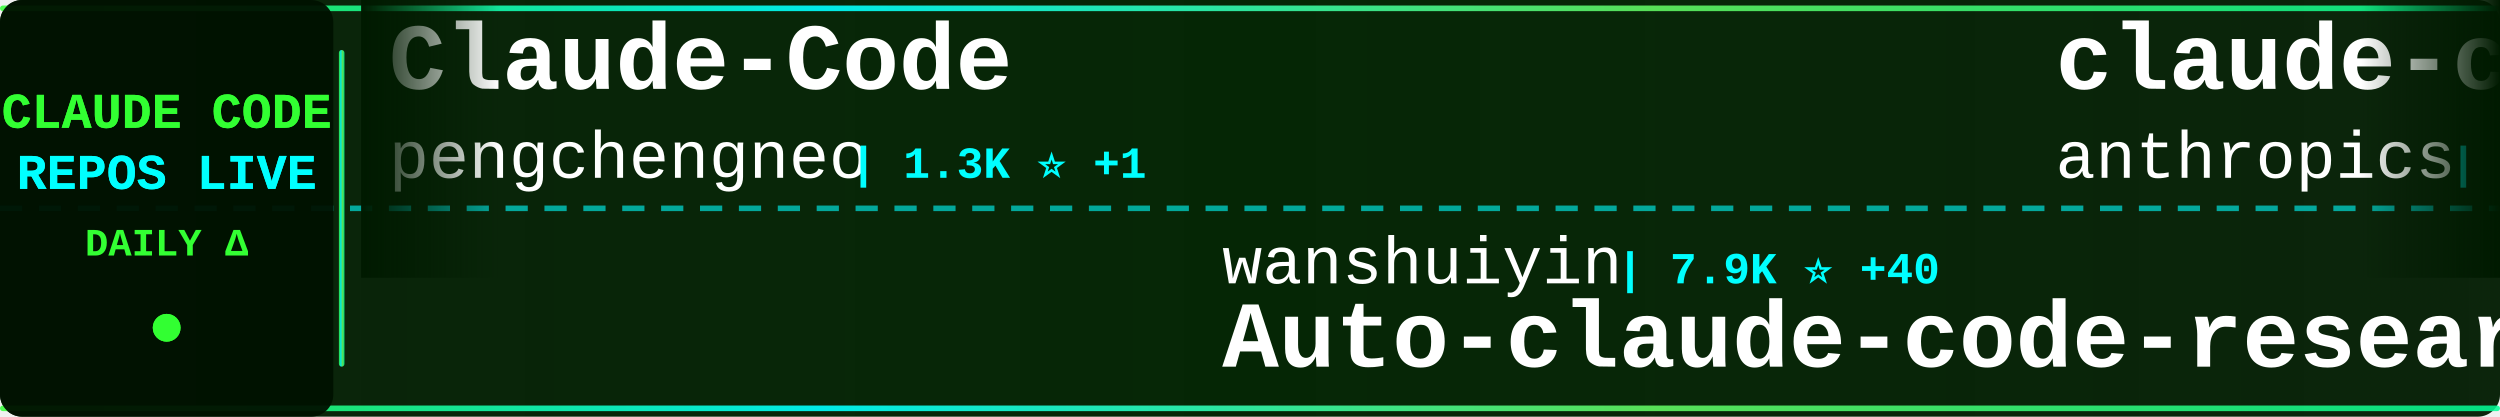
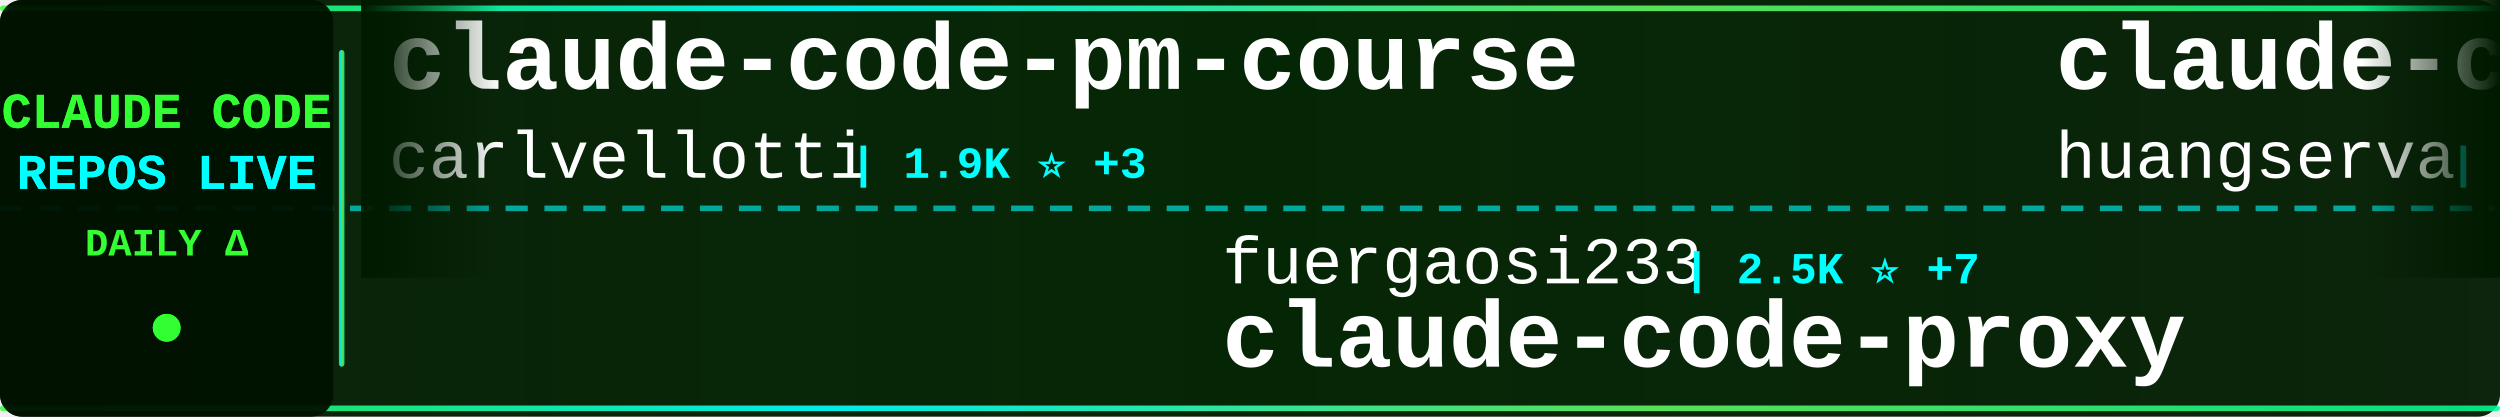
<svg xmlns="http://www.w3.org/2000/svg" width="900" height="150">
  <defs>
    <linearGradient id="tickerBg" x1="0%" y1="0%" x2="100%" y2="0%">
      <stop offset="0%" style="stop-color:#001a00;stop-opacity:0.95" />
      <stop offset="50%" style="stop-color:#002200;stop-opacity:0.98" />
      <stop offset="100%" style="stop-color:#001a00;stop-opacity:0.95" />
    </linearGradient>
    <linearGradient id="borderGrad" x1="0%" y1="0%" x2="100%" y2="0%">
      <stop offset="0%" style="stop-color:#33ff33;stop-opacity:0.85">
        <animate attributeName="stop-opacity" values="0.85;1;0.85" dur="2s" repeatCount="indefinite" />
      </stop>
      <stop offset="33%" style="stop-color:#00ffff;stop-opacity:0.9">
        <animate attributeName="stop-opacity" values="0.9;1;0.9" dur="2.2s" repeatCount="indefinite" />
      </stop>
      <stop offset="66%" style="stop-color:#66ff66;stop-opacity:0.85">
        <animate attributeName="stop-opacity" values="0.85;1;0.85" dur="1.8s" repeatCount="indefinite" />
      </stop>
      <stop offset="100%" style="stop-color:#00ff99;stop-opacity:0.85">
        <animate attributeName="stop-opacity" values="0.85;1;0.85" dur="2s" repeatCount="indefinite" />
      </stop>
    </linearGradient>
    <filter id="textGlow">
      <feGaussianBlur stdDeviation="0.1" result="coloredBlur" />
      <feMerge>
        <feMergeNode in="coloredBlur" />
        <feMergeNode in="SourceGraphic" />
      </feMerge>
    </filter>
    <filter id="metricGlow">
      <feGaussianBlur stdDeviation="0.2" result="coloredBlur" />
      <feMerge>
        <feMergeNode in="coloredBlur" />
        <feMergeNode in="SourceGraphic" />
      </feMerge>
    </filter>
    <linearGradient id="leftFade" x1="0%" y1="0%" x2="100%" y2="0%">
      <stop offset="0%" style="stop-color:#001a00;stop-opacity:1" />
      <stop offset="100%" style="stop-color:#001a00;stop-opacity:0" />
    </linearGradient>
    <linearGradient id="rightFade" x1="0%" y1="0%" x2="100%" y2="0%">
      <stop offset="0%" style="stop-color:#001a00;stop-opacity:0" />
      <stop offset="100%" style="stop-color:#001a00;stop-opacity:1" />
    </linearGradient>
  </defs>
  <rect width="900" height="150" fill="url(#tickerBg)" rx="8" />
  <rect x="0" y="2" width="900" height="2" fill="url(#borderGrad)" rx="1" />
  <rect x="0" y="146" width="900" height="2" fill="url(#borderGrad)" rx="1" />
  <line x1="0" y1="75" x2="900" y2="75" stroke="#00ffff" stroke-width="2" stroke-dasharray="8 6" opacity="0.6" />
  <rect x="0" y="0" width="120" height="150" fill="#001100" opacity="0.95" rx="8" />
  <text x="60" y="46" font-family="'Courier New', monospace" font-size="18" font-weight="bold" fill="#33ff33" text-anchor="middle" filter="url(#textGlow)">
    CLAUDE CODE
  </text>
  <text x="60" y="68" font-family="'Courier New', monospace" font-size="18" font-weight="bold" fill="#00ffff" text-anchor="middle" filter="url(#textGlow)">
    REPOS LIVE
  </text>
  <text x="60" y="92" font-family="'Courier New', monospace" font-size="14" font-weight="bold" fill="#33ff33" text-anchor="middle">
    DAILY Δ
  </text>
  <circle cx="60" cy="118" r="5" fill="#33ff33" filter="url(#metricGlow)">
    <animate attributeName="r" values="4;6;4" dur="1.5s" repeatCount="indefinite" />
    <animate attributeName="opacity" values="0.6;1;0.6" dur="1.5s" repeatCount="indefinite" />
  </circle>
  <rect x="122" y="18" width="2" height="114" fill="url(#borderGrad)" rx="1" />
  <clipPath id="tickerClip">
    <rect x="130" y="0" width="770" height="150" />
  </clipPath>
  <g clip-path="url(#tickerClip)">
    <g id="tickerItems">
      <animateTransform attributeName="transform" attributeType="XML" type="translate" from="0 0" to="-3000 0" dur="54s" repeatCount="indefinite" />
      <g transform="translate(0, 0)">
-         <text x="140" y="32" font-family="'Courier New', monospace" font-size="34" font-weight="bold" fill="#ffffff">Claude-Code</text>
-         <text x="140" y="64" font-family="'Courier New', monospace" font-size="24" font-weight="normal" fill="#ffffff" opacity="1.0">pengchengneo</text>
-         <text x="306" y="64" font-family="'Courier New', monospace" font-size="16" font-weight="bold" fill="#00ffff"> | 1.3K ⭐ +1</text>
+         <text x="140" y="32" font-family="'Courier New', monospace" font-size="34" font-weight="bold" fill="#ffffff">claude-code-pm-course</text>
+         <text x="140" y="64" font-family="'Courier New', monospace" font-size="24" font-weight="normal" fill="#ffffff" opacity="1.0">carlvellotti</text>
+         <text x="306" y="64" font-family="'Courier New', monospace" font-size="16" font-weight="bold" fill="#00ffff"> | 1.9K ⭐ +3</text>
      </g>
      <g transform="translate(300, 0)">
-         <text x="140" y="102" font-family="'Courier New', monospace" font-size="24" font-weight="normal" fill="#ffffff" opacity="1.0">wanshuiyin</text>
-         <text x="282" y="102" font-family="'Courier New', monospace" font-size="16" font-weight="bold" fill="#00ffff"> | 7.9K ⭐ +40</text>
-         <text x="140" y="132" font-family="'Courier New', monospace" font-size="34" font-weight="bold" fill="#ffffff">Auto-claude-code-researc...</text>
+         <text x="140" y="102" font-family="'Courier New', monospace" font-size="24" font-weight="normal" fill="#ffffff" opacity="1.0">fuergaosi233</text>
+         <text x="306" y="102" font-family="'Courier New', monospace" font-size="16" font-weight="bold" fill="#00ffff"> | 2.5K ⭐ +7</text>
+         <text x="140" y="132" font-family="'Courier New', monospace" font-size="34" font-weight="bold" fill="#ffffff">claude-code-proxy</text>
      </g>
      <g transform="translate(600, 0)">
-         <text x="140" y="32" font-family="'Courier New', monospace" font-size="34" font-weight="bold" fill="#ffffff">claude-code-security-rev...</text>
-         <text x="140" y="64" font-family="'Courier New', monospace" font-size="24" font-weight="normal" fill="#ffffff" opacity="1.0">anthropics</text>
-         <text x="282" y="64" font-family="'Courier New', monospace" font-size="16" font-weight="bold" fill="#00ffff"> | 4.5K ⭐ +16</text>
+         <text x="140" y="32" font-family="'Courier New', monospace" font-size="34" font-weight="bold" fill="#ffffff">claude-code-cli</text>
+         <text x="140" y="64" font-family="'Courier New', monospace" font-size="24" font-weight="normal" fill="#ffffff" opacity="1.0">huangserva</text>
+         <text x="282" y="64" font-family="'Courier New', monospace" font-size="16" font-weight="bold" fill="#00ffff"> | 568 ⭐</text>
      </g>
      <g transform="translate(900, 0)">
-         <text x="140" y="102" font-family="'Courier New', monospace" font-size="24" font-weight="normal" fill="#ffffff" opacity="1.0">anthropics</text>
-         <text x="282" y="102" font-family="'Courier New', monospace" font-size="16" font-weight="bold" fill="#00ffff"> | 119.6K ⭐ +231</text>
-         <text x="140" y="132" font-family="'Courier New', monospace" font-size="34" font-weight="bold" fill="#ffffff">claude-code</text>
+         <text x="140" y="102" font-family="'Courier New', monospace" font-size="24" font-weight="normal" fill="#ffffff" opacity="1.0">alejandrobalderas</text>
+         <text x="366" y="102" font-family="'Courier New', monospace" font-size="16" font-weight="bold" fill="#00ffff"> | 1.8K ⭐ +9</text>
+         <text x="140" y="132" font-family="'Courier New', monospace" font-size="34" font-weight="bold" fill="#ffffff">claude-code-from-source</text>
      </g>
      <g transform="translate(1200, 0)">
-         <text x="140" y="32" font-family="'Courier New', monospace" font-size="34" font-weight="bold" fill="#ffffff">claude-code-templates</text>
-         <text x="140" y="64" font-family="'Courier New', monospace" font-size="24" font-weight="normal" fill="#ffffff" opacity="1.0">davila7</text>
-         <text x="246" y="64" font-family="'Courier New', monospace" font-size="16" font-weight="bold" fill="#00ffff"> | 26.5K ⭐ +60</text>
+         <text x="140" y="32" font-family="'Courier New', monospace" font-size="34" font-weight="bold" fill="#ffffff">Open-ClaudeCode</text>
+         <text x="140" y="64" font-family="'Courier New', monospace" font-size="24" font-weight="normal" fill="#ffffff" opacity="1.0">LING71671</text>
+         <text x="270" y="64" font-family="'Courier New', monospace" font-size="16" font-weight="bold" fill="#00ffff"> | 800 ⭐ +4</text>
      </g>
      <g transform="translate(1500, 0)">
-         <text x="140" y="102" font-family="'Courier New', monospace" font-size="24" font-weight="normal" fill="#ffffff" opacity="1.0">bfly123</text>
-         <text x="246" y="102" font-family="'Courier New', monospace" font-size="16" font-weight="bold" fill="#00ffff"> | 2.4K ⭐ +15</text>
-         <text x="140" y="132" font-family="'Courier New', monospace" font-size="34" font-weight="bold" fill="#ffffff">claude_codex_bridge</text>
+         <text x="140" y="102" font-family="'Courier New', monospace" font-size="24" font-weight="normal" fill="#ffffff" opacity="1.0">repowise-dev</text>
+         <text x="306" y="102" font-family="'Courier New', monospace" font-size="16" font-weight="bold" fill="#00ffff"> | 983 ⭐</text>
+         <text x="140" y="132" font-family="'Courier New', monospace" font-size="34" font-weight="bold" fill="#ffffff">claude-code-prompts</text>
      </g>
      <g transform="translate(1800, 0)">
-         <text x="140" y="32" font-family="'Courier New', monospace" font-size="34" font-weight="bold" fill="#ffffff">ClaudeCodeAgents</text>
-         <text x="140" y="64" font-family="'Courier New', monospace" font-size="24" font-weight="normal" fill="#ffffff" opacity="1.0">darcyegb</text>
-         <text x="258" y="64" font-family="'Courier New', monospace" font-size="16" font-weight="bold" fill="#00ffff"> | 676 ⭐</text>
+         <text x="140" y="32" font-family="'Courier New', monospace" font-size="34" font-weight="bold" fill="#ffffff">claude-code-workflows</text>
+         <text x="140" y="64" font-family="'Courier New', monospace" font-size="24" font-weight="normal" fill="#ffffff" opacity="1.0">OneRedOak</text>
+         <text x="270" y="64" font-family="'Courier New', monospace" font-size="16" font-weight="bold" fill="#00ffff"> | 3.8K ⭐ +1</text>
      </g>
      <g transform="translate(2100, 0)">
-         <text x="140" y="102" font-family="'Courier New', monospace" font-size="24" font-weight="normal" fill="#ffffff" opacity="1.0">jarmuine</text>
-         <text x="258" y="102" font-family="'Courier New', monospace" font-size="16" font-weight="bold" fill="#00ffff"> | 2.1K ⭐ +4</text>
-         <text x="140" y="132" font-family="'Courier New', monospace" font-size="34" font-weight="bold" fill="#ffffff">claude-code</text>
+         <text x="140" y="102" font-family="'Courier New', monospace" font-size="24" font-weight="normal" fill="#ffffff" opacity="1.0">darcyegb</text>
+         <text x="258" y="102" font-family="'Courier New', monospace" font-size="16" font-weight="bold" fill="#00ffff"> | 676 ⭐</text>
+         <text x="140" y="132" font-family="'Courier New', monospace" font-size="34" font-weight="bold" fill="#ffffff">ClaudeCodeAgents</text>
      </g>
      <g transform="translate(2400, 0)">
-         <text x="140" y="32" font-family="'Courier New', monospace" font-size="34" font-weight="bold" fill="#ffffff">Claude-code</text>
-         <text x="140" y="64" font-family="'Courier New', monospace" font-size="24" font-weight="normal" fill="#ffffff" opacity="1.0">fazxes</text>
-         <text x="234" y="64" font-family="'Courier New', monospace" font-size="16" font-weight="bold" fill="#00ffff"> | 212 ⭐</text>
+         <text x="140" y="32" font-family="'Courier New', monospace" font-size="34" font-weight="bold" fill="#ffffff">claude-code-best-practic...</text>
+         <text x="140" y="64" font-family="'Courier New', monospace" font-size="24" font-weight="normal" fill="#ffffff" opacity="1.0">shanraisshan</text>
+         <text x="306" y="64" font-family="'Courier New', monospace" font-size="16" font-weight="bold" fill="#00ffff"> | 50.1K ⭐ +247</text>
      </g>
      <g transform="translate(2700, 0)">
-         <text x="140" y="102" font-family="'Courier New', monospace" font-size="24" font-weight="normal" fill="#ffffff" opacity="1.0">forrestchang</text>
-         <text x="306" y="102" font-family="'Courier New', monospace" font-size="16" font-weight="bold" fill="#00ffff"> | 104.1K ⭐ +2.3K</text>
-         <text x="140" y="132" font-family="'Courier New', monospace" font-size="34" font-weight="bold" fill="#ffffff">andrej-karpathy-skills</text>
+         <text x="140" y="102" font-family="'Courier New', monospace" font-size="24" font-weight="normal" fill="#ffffff" opacity="1.0">KimYx0207</text>
+         <text x="270" y="102" font-family="'Courier New', monospace" font-size="16" font-weight="bold" fill="#00ffff"> | 3.6K ⭐ +9</text>
+         <text x="140" y="132" font-family="'Courier New', monospace" font-size="34" font-weight="bold" fill="#ffffff">Claude-Code-x-OpenClaw-G...</text>
      </g>
      <g transform="translate(3000, 0)">
-         <text x="140" y="32" font-family="'Courier New', monospace" font-size="34" font-weight="bold" fill="#ffffff">Claude-Code</text>
-         <text x="140" y="64" font-family="'Courier New', monospace" font-size="24" font-weight="normal" fill="#ffffff" opacity="1.0">pengchengneo</text>
-         <text x="306" y="64" font-family="'Courier New', monospace" font-size="16" font-weight="bold" fill="#00ffff"> | 1.3K ⭐ +1</text>
+         <text x="140" y="32" font-family="'Courier New', monospace" font-size="34" font-weight="bold" fill="#ffffff">claude-code-pm-course</text>
+         <text x="140" y="64" font-family="'Courier New', monospace" font-size="24" font-weight="normal" fill="#ffffff" opacity="1.0">carlvellotti</text>
+         <text x="306" y="64" font-family="'Courier New', monospace" font-size="16" font-weight="bold" fill="#00ffff"> | 1.9K ⭐ +3</text>
      </g>
      <g transform="translate(3300, 0)">
-         <text x="140" y="102" font-family="'Courier New', monospace" font-size="24" font-weight="normal" fill="#ffffff" opacity="1.0">wanshuiyin</text>
-         <text x="282" y="102" font-family="'Courier New', monospace" font-size="16" font-weight="bold" fill="#00ffff"> | 7.9K ⭐ +40</text>
-         <text x="140" y="132" font-family="'Courier New', monospace" font-size="34" font-weight="bold" fill="#ffffff">Auto-claude-code-researc...</text>
+         <text x="140" y="102" font-family="'Courier New', monospace" font-size="24" font-weight="normal" fill="#ffffff" opacity="1.0">fuergaosi233</text>
+         <text x="306" y="102" font-family="'Courier New', monospace" font-size="16" font-weight="bold" fill="#00ffff"> | 2.5K ⭐ +7</text>
+         <text x="140" y="132" font-family="'Courier New', monospace" font-size="34" font-weight="bold" fill="#ffffff">claude-code-proxy</text>
      </g>
      <g transform="translate(3600, 0)">
-         <text x="140" y="32" font-family="'Courier New', monospace" font-size="34" font-weight="bold" fill="#ffffff">claude-code-security-rev...</text>
-         <text x="140" y="64" font-family="'Courier New', monospace" font-size="24" font-weight="normal" fill="#ffffff" opacity="1.0">anthropics</text>
-         <text x="282" y="64" font-family="'Courier New', monospace" font-size="16" font-weight="bold" fill="#00ffff"> | 4.5K ⭐ +16</text>
+         <text x="140" y="32" font-family="'Courier New', monospace" font-size="34" font-weight="bold" fill="#ffffff">claude-code-cli</text>
+         <text x="140" y="64" font-family="'Courier New', monospace" font-size="24" font-weight="normal" fill="#ffffff" opacity="1.0">huangserva</text>
+         <text x="282" y="64" font-family="'Courier New', monospace" font-size="16" font-weight="bold" fill="#00ffff"> | 568 ⭐</text>
      </g>
      <g transform="translate(3900, 0)">
-         <text x="140" y="102" font-family="'Courier New', monospace" font-size="24" font-weight="normal" fill="#ffffff" opacity="1.0">anthropics</text>
-         <text x="282" y="102" font-family="'Courier New', monospace" font-size="16" font-weight="bold" fill="#00ffff"> | 119.6K ⭐ +231</text>
-         <text x="140" y="132" font-family="'Courier New', monospace" font-size="34" font-weight="bold" fill="#ffffff">claude-code</text>
+         <text x="140" y="102" font-family="'Courier New', monospace" font-size="24" font-weight="normal" fill="#ffffff" opacity="1.0">alejandrobalderas</text>
+         <text x="366" y="102" font-family="'Courier New', monospace" font-size="16" font-weight="bold" fill="#00ffff"> | 1.8K ⭐ +9</text>
+         <text x="140" y="132" font-family="'Courier New', monospace" font-size="34" font-weight="bold" fill="#ffffff">claude-code-from-source</text>
      </g>
    </g>
  </g>
  <rect x="130" y="0" width="50" height="100" fill="url(#leftFade)" />
  <rect x="850" y="0" width="50" height="100" fill="url(#rightFade)" />
</svg>
